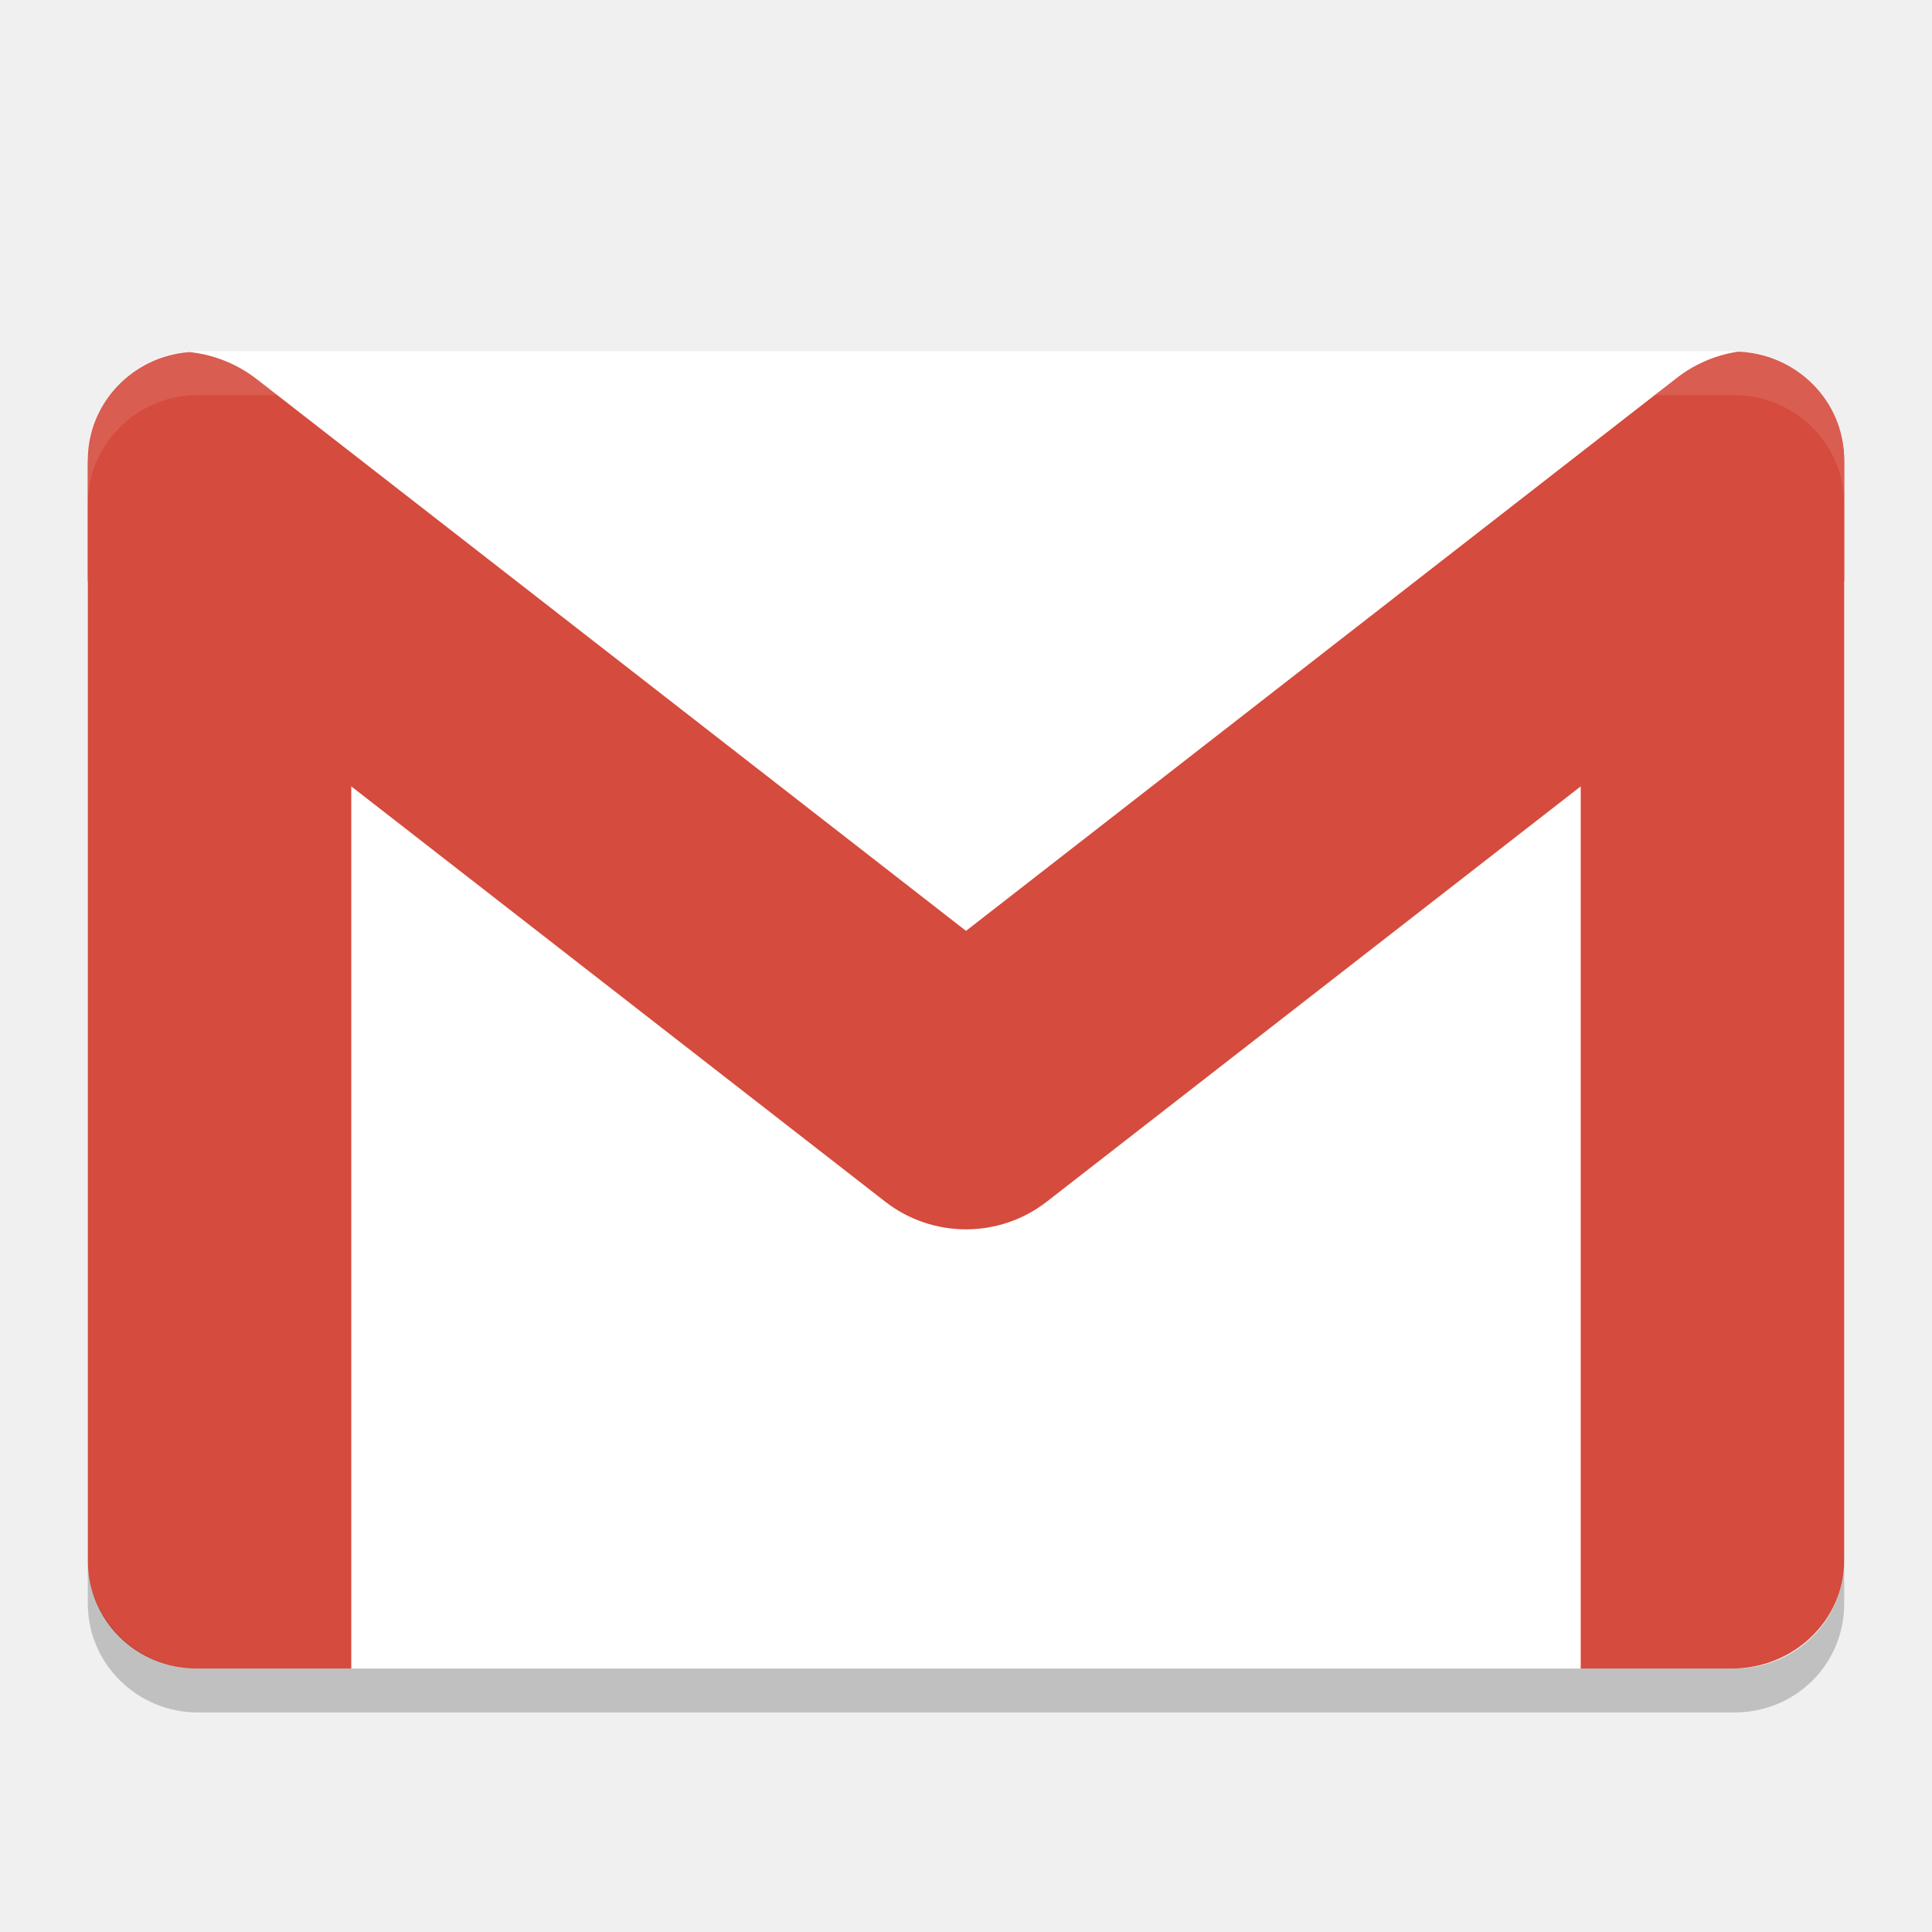
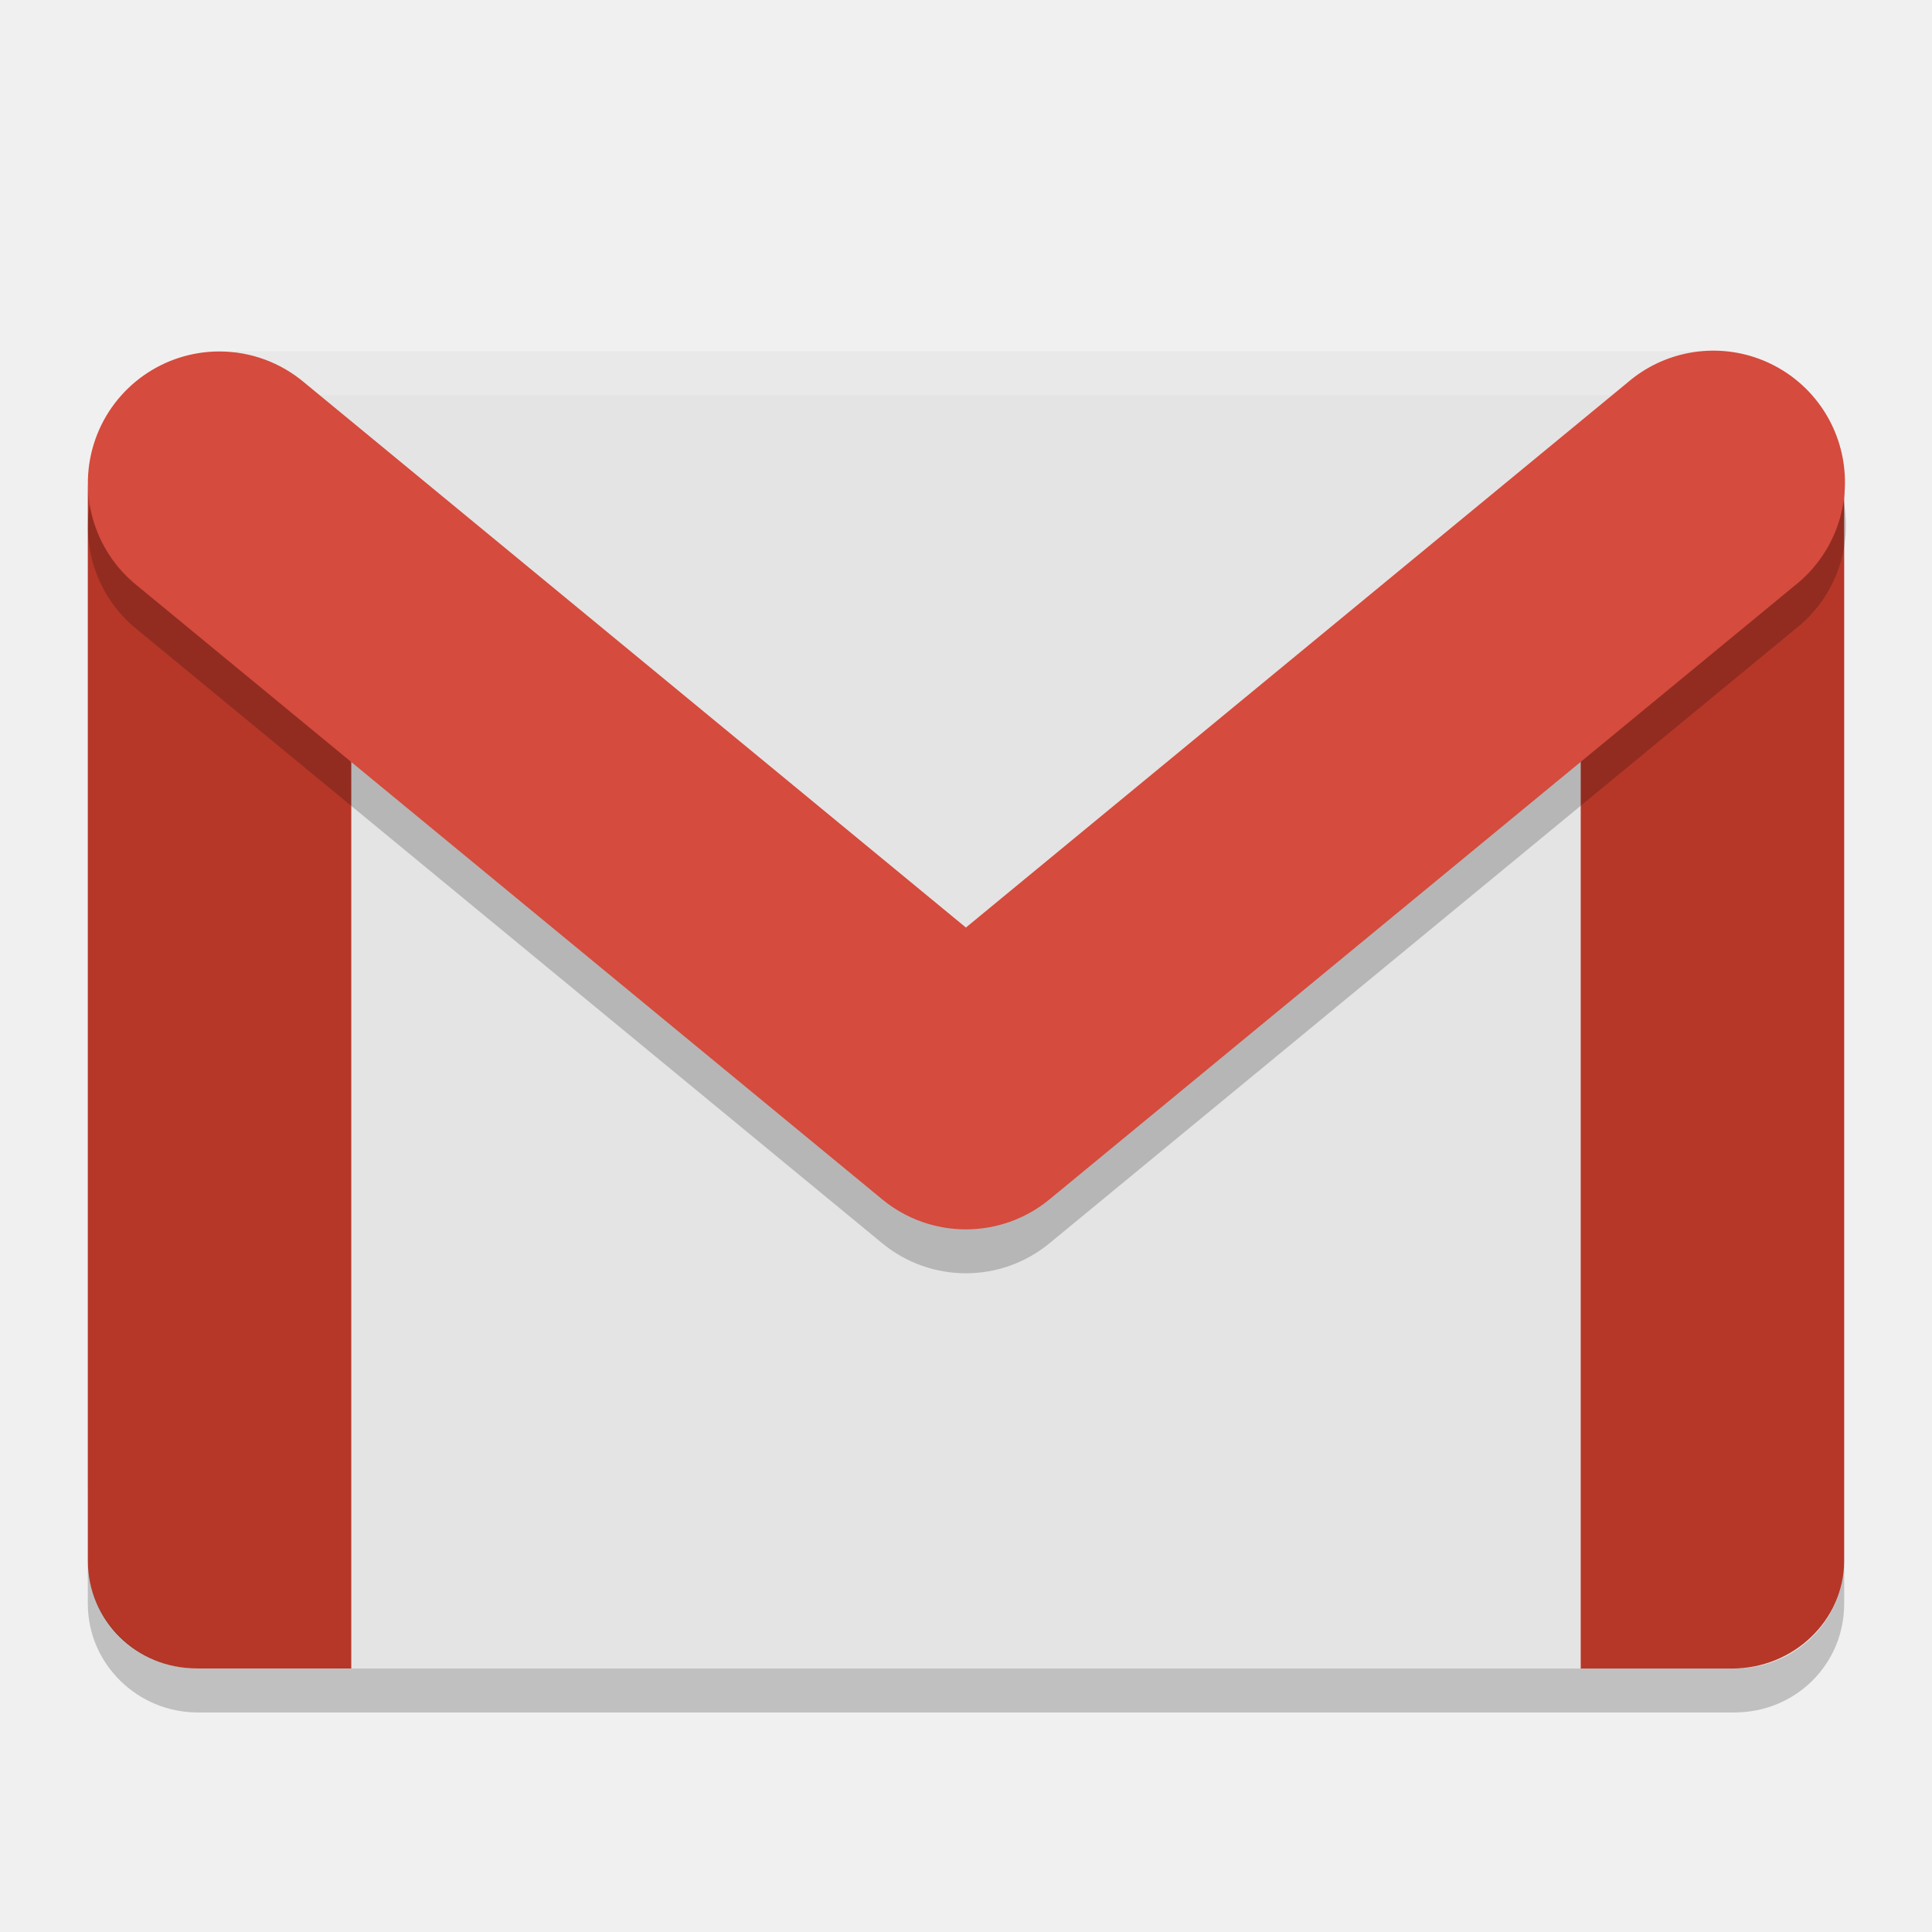
<svg xmlns="http://www.w3.org/2000/svg" width="22" height="22" preserveAspectRatio="xMidYMid" version="1.1" viewBox="0 0 22 22">
-   <path fill="#ffffff" d="m19.75 19h-17.5c-0.679 0-1.25-0.548-1.25-1.238v-12.524c0-0.672 0.554-1.238 1.25-1.238h17.5c0.679 0 1.25 0.548 1.25 1.238v12.524c0 0.69-0.554 1.238-1.25 1.238z" />
-   <path fill="#d54b3d" d="m19.725 4.475c-0.696 0-1.725 0.688-1.725 1.373v13.152h1.725c0.695 0 1.275-0.545 1.275-1.23v-12.522c0-0.686-0.58-0.773-1.275-0.773z" />
-   <path fill="#d54b3d" d="m2.244 4.492c-0.608 0-1.107 0.095-1.22 0.582-0.016 0.068-0.024 0.144-0.024 0.228v12.468c0 0.685 0.551 1.23 1.244 1.23h1.756v-12.899c0-0.083-0.009-0.159-0.025-0.227-0.113-0.487-1.122-1.382-1.731-1.382z" />
-   <path fill="#d54b3d" fill-rule="evenodd" d="m19.781 4.006a1.5 1.5 0 0 0 -0.703 0.31l-8.078 6.284-8.078-6.284a1.5 1.5 0 0 0 -0.766 -0.307c-0.651 0.049-1.156 0.587-1.156 1.228v1.379a1.5 1.5 0 0 0 0.078 0.066l9 7a1.5 1.5 0 0 0 1.844 0l9-7a1.5 1.5 0 0 0 0.078 -0.065v-1.381c0-0.679-0.555-1.215-1.219-1.232z" />
-   <path opacity=".2" d="m1 17.762v0.5c0 0.69 0.571 1.238 1.25 1.238h17.5c0.696 0 1.25-0.548 1.25-1.238v-0.5c0 0.69-0.554 1.238-1.25 1.238h-17.5c-0.679 0-1.25-0.548-1.25-1.238z" />
-   <path fill="#fff" opacity=".1" d="m2.25 4c-0.696 0-1.25 0.566-1.25 1.238v0.5c0-0.672 0.554-1.238 1.25-1.238h17.5c0.679 0 1.25 0.548 1.25 1.238v-0.5c0-0.69-0.571-1.238-1.25-1.238h-17.5z" />
+   <path d="M 18.757,18.416 18.124,19 3.818,19 3.301,18.124 C 2.956,17.54 2.257,17.878 1.701,17.47 L 1,16.956 1,6.153 1.584,5.413 C 2,4.885 1.911,4.792 2.396,4.292 L 2.679,4 19.409,4 19.75,4.467 c 0.4,0.548 0.694,0.21 0.929,0.859 L 21,6.212 21,16.839 20.328,17.645 c -0.442,0.53 -1.059,0.299 -1.571,0.771 z" style="fill:#e4e4e4" />
+   <path d="M 19.725,4.774 C 19.029,4.774 18,5.462 18,6.148 L 18,19 19.725,19 C 20.42,19 21,18.455 21,17.77 L 21,5.548 C 21,4.862 20.42,4.774 19.725,4.774 Z" style="fill:#b63728" />
+   <path d="M 2.244,4.792 C 1.636,4.792 1.137,4.887 1.024,5.374 1.009,5.442 1,5.517 1,5.601 l 0,12.168 c 0,0.685 0.551,1.23 1.244,1.23 l 1.756,0 L 4,6.4 C 4,6.317 3.991,6.241 3.975,6.173 3.862,5.686 2.852,4.792 2.244,4.792 Z" style="fill:#b63728" />
+   <path d="m 1,17.762 0,0.5 c 0,0.69 0.571,1.238 1.25,1.238 l 17.5,0 c 0.696,0 1.25,-0.548 1.25,-1.238 l 0,-0.5 c 0,0.69 -0.554,1.238 -1.25,1.238 l -17.5,0 C 1.571,19 1,18.452 1,17.762 Z" style="opacity:0.2" />
+   <path d="M 2.308,4.409 C 1.822,4.907 1.708,4.409 1.555,5.063 l -0.117,0.5 c 0,-0.672 0.425,-0.174 0.929,-0.654 L 2.796,4.5 19.496,4.5 19.75,4.5 c 0.679,0 0.812,0.14 0.812,0.83 l 0,-0.12 C 20.562,5 20.061,5.026 19.721,4.438 L 19.467,4 2.708,4 Z" style="opacity:0.2;fill:#ffffff" />
+   <path d="M 2.502,4.502 A 1.498,1.498 0 0 0 1.562,7.169 l 8.485,6.989 a 1.498,1.498 0 0 0 1.903,0 L 20.436,7.169 A 1.498,1.498 0 1 0 18.533,4.857 L 10.999,11.062 3.465,4.857 A 1.498,1.498 0 0 0 2.502,4.502 Z" style="opacity:0.2;fill-rule:evenodd" />
+   <path style="fill:#d54b3d;fill-rule:evenodd" d="M 2.502,4.002 A 1.498,1.498 0 0 0 1.562,6.669 l 8.485,6.989 a 1.498,1.498 0 0 0 1.903,0 L 20.436,6.669 A 1.498,1.498 0 1 0 18.533,4.356 L 10.999,10.562 3.465,4.356 A 1.498,1.498 0 0 0 2.502,4.002 Z" />
</svg>
